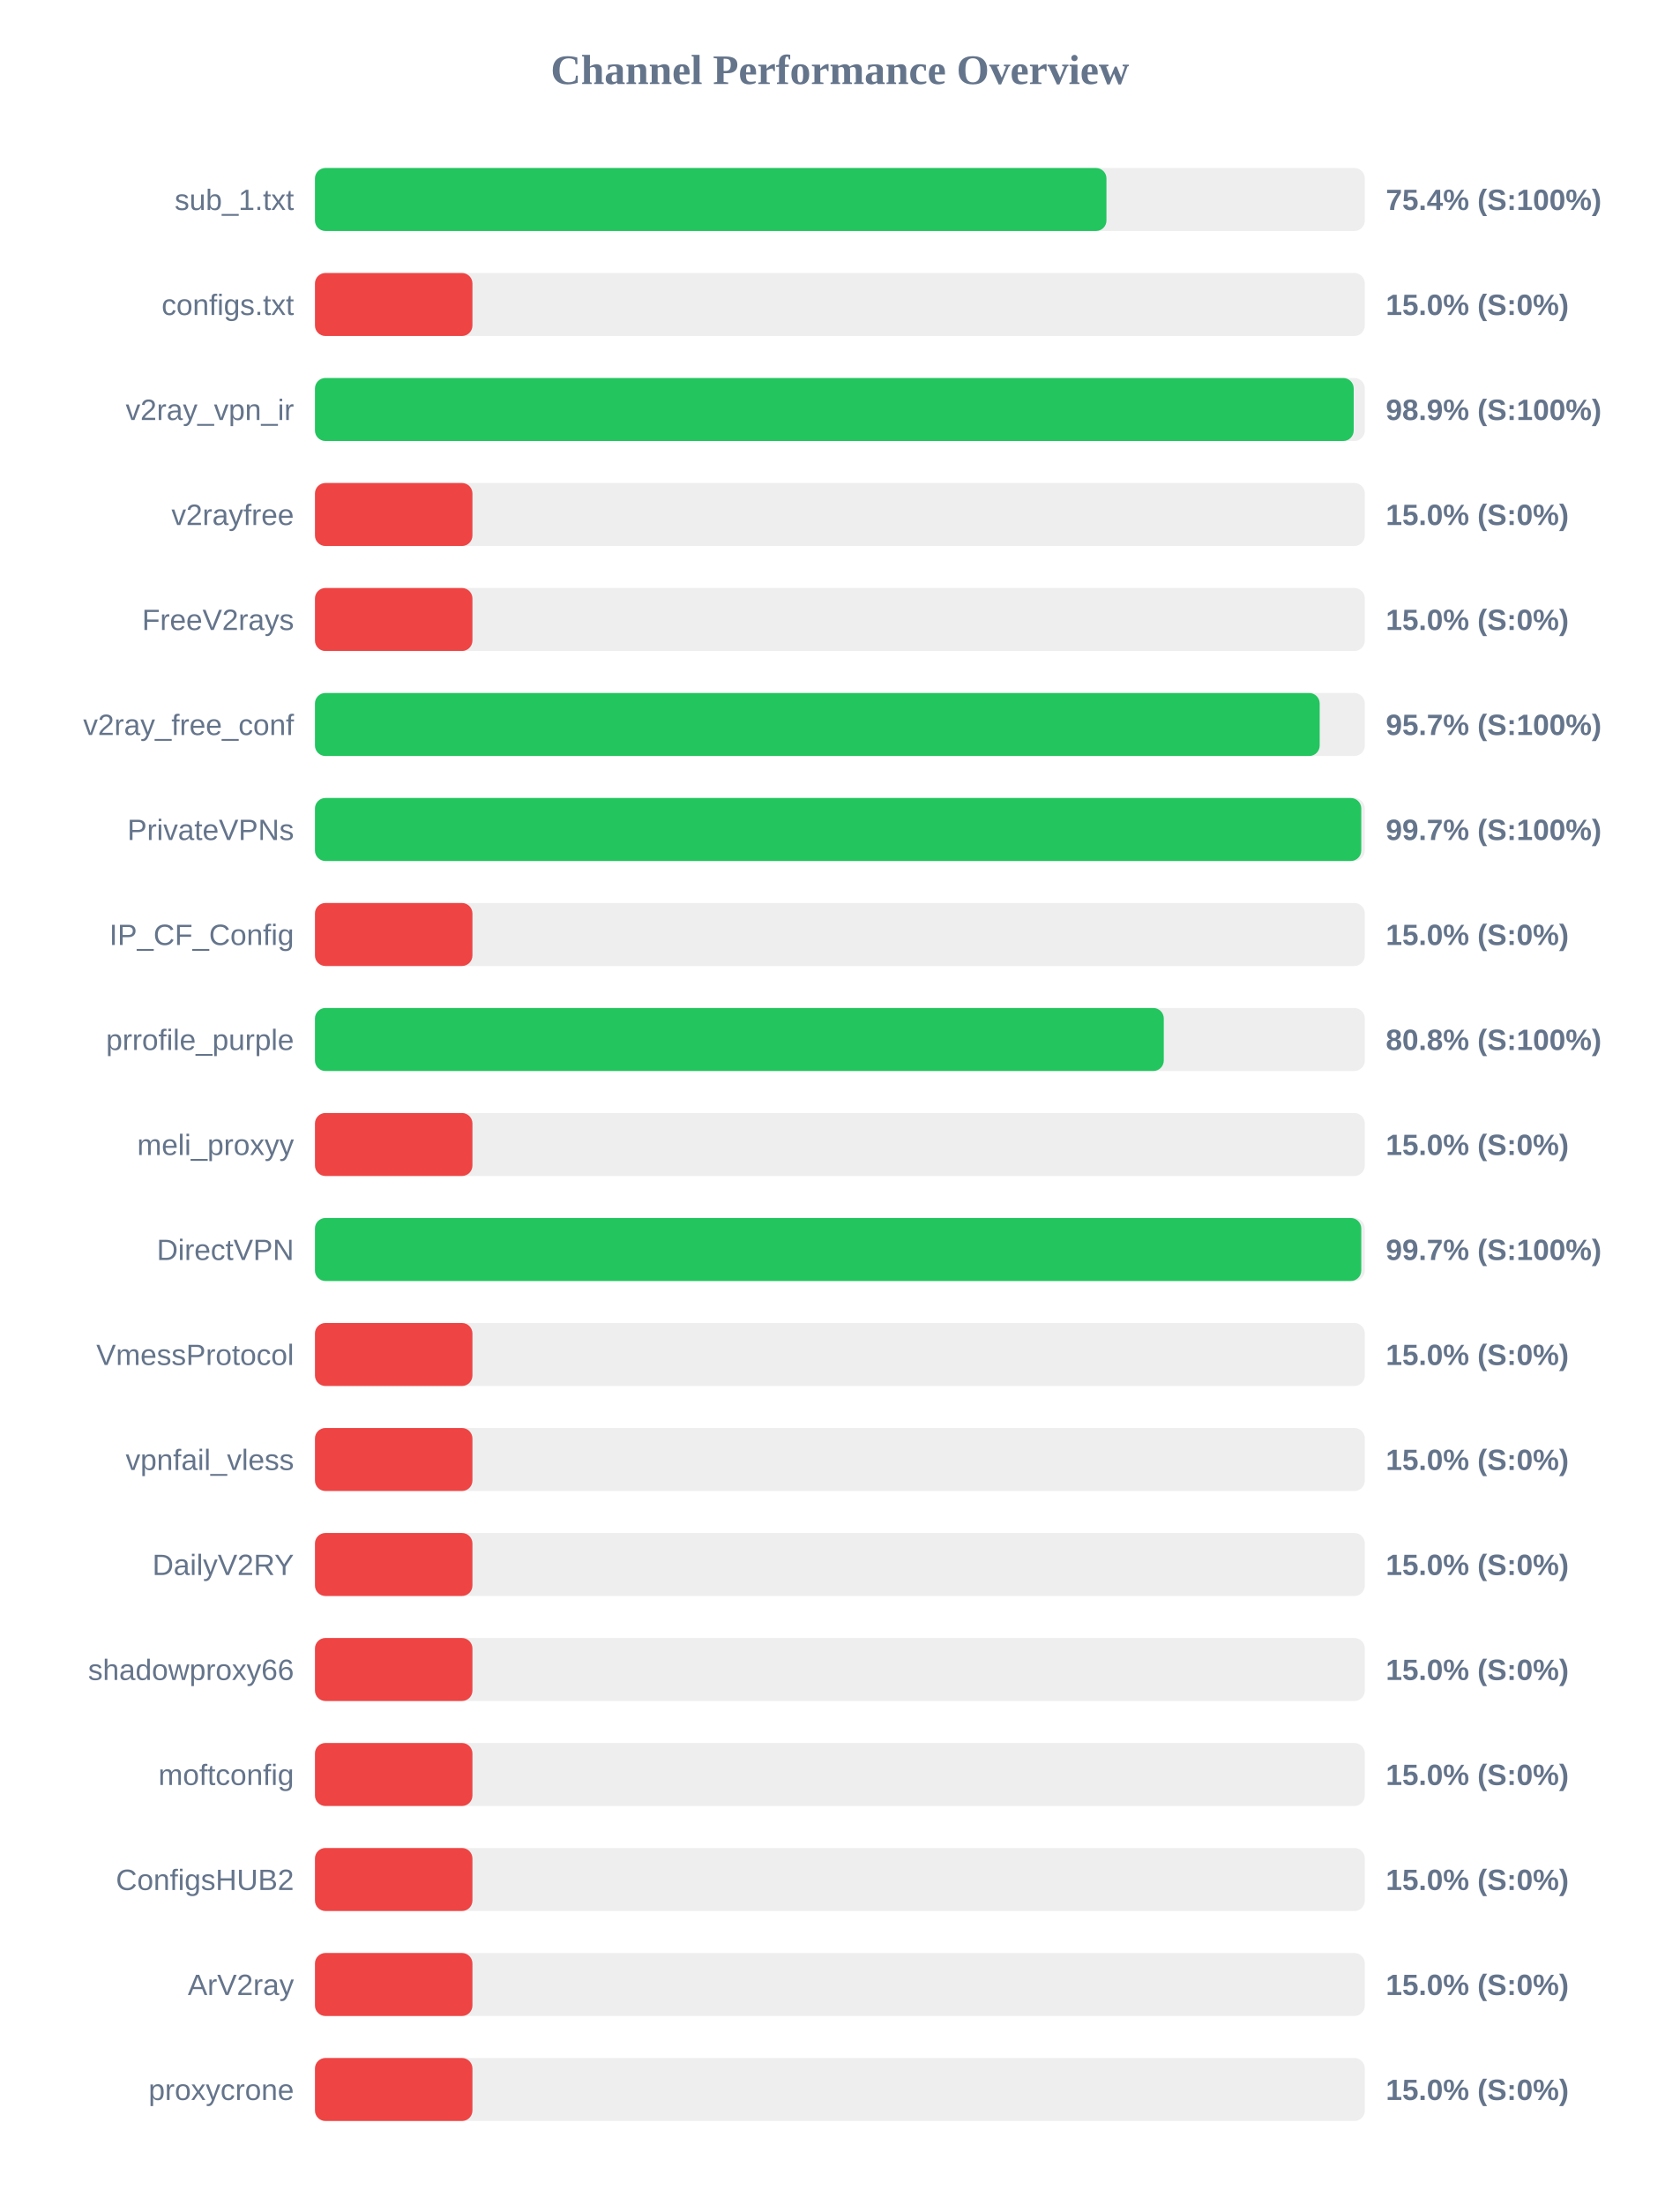
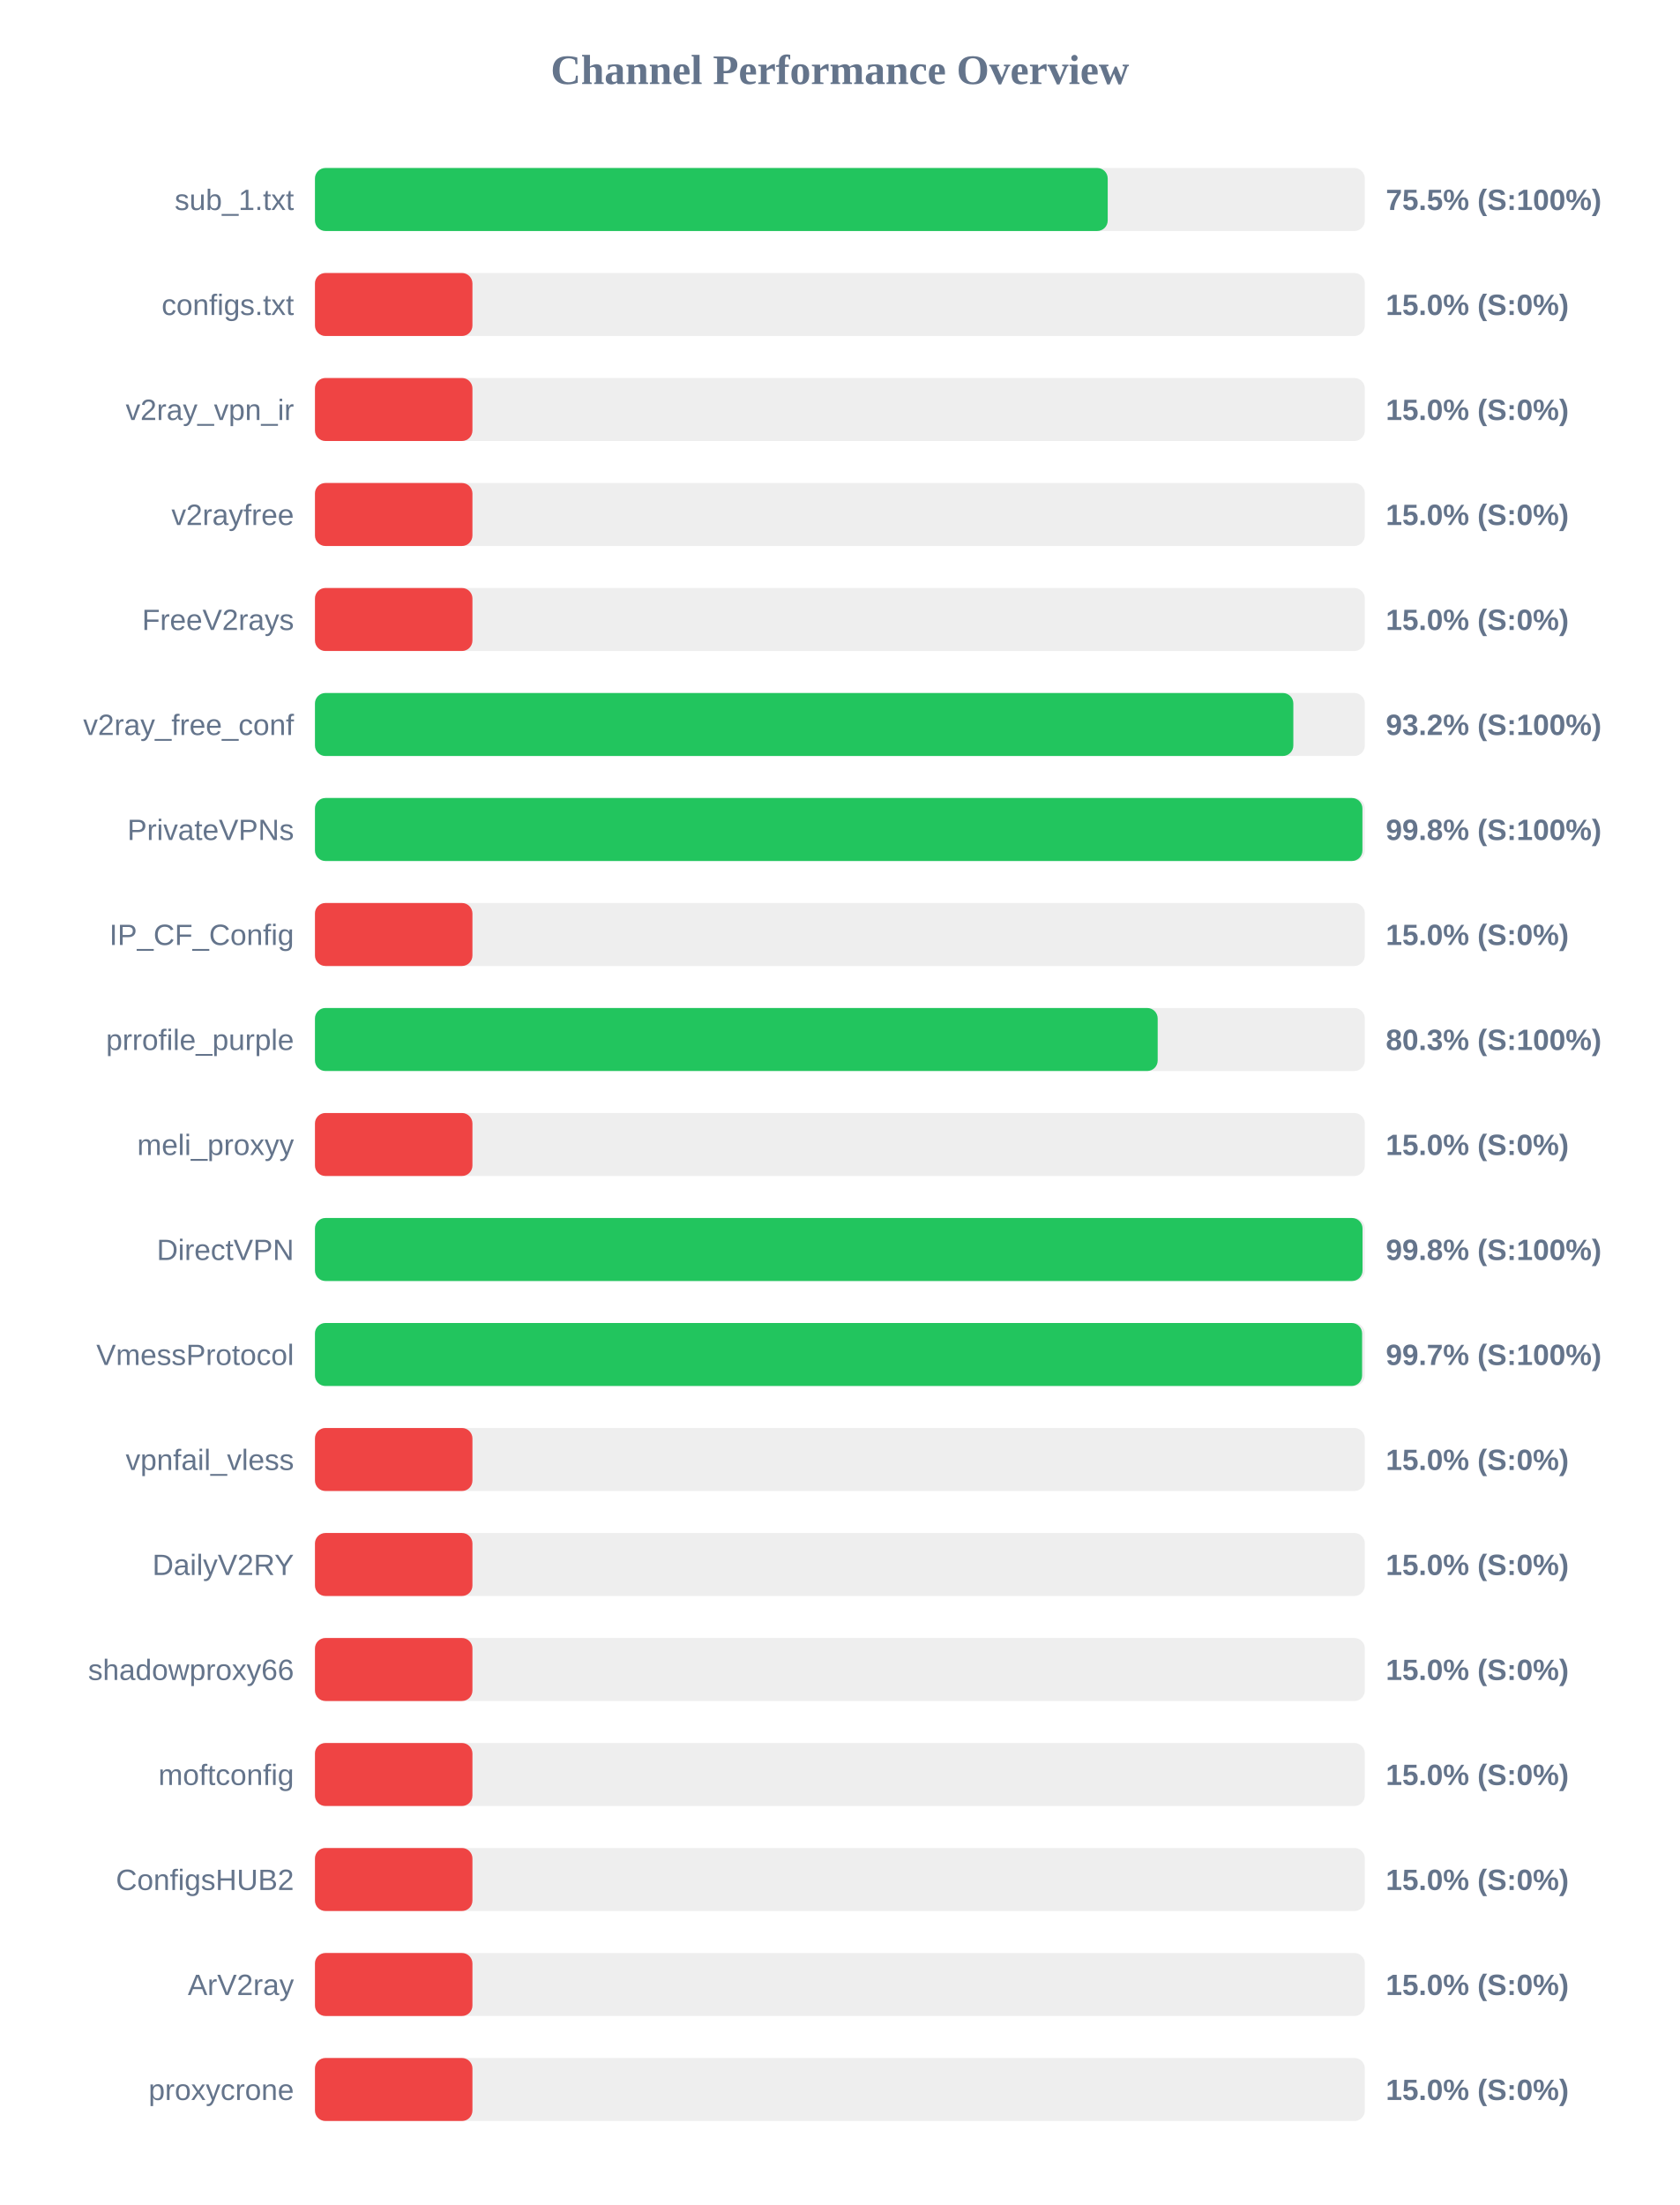
<svg xmlns="http://www.w3.org/2000/svg" width="800" height="1050" version="1.1">
  <style>
        .row { font: 14px Arial; fill: #64748b; }
        .score { font: bold 14px Arial; fill: #64748b; }
    </style>
  <text x="400" y="40" text-anchor="middle" font-size="20px" font-weight="bold" fill="#64748b">Channel Performance Overview</text>
  <rect x="150" y="80" width="500" height="30" fill="#eee" rx="5" />
-   <rect x="150" y="80" width="376.95" height="30" fill="#22c55e" rx="5" />
+   <rect x="150" y="80" width="377.55" height="30" fill="#22c55e" rx="5" />
  <text x="140" y="100" text-anchor="end" class="row">sub_1.txt</text>
-   <text x="660" y="100" text-anchor="start" class="score">75.4% (S:100%)</text>
+   <text x="660" y="100" text-anchor="start" class="score">75.5% (S:100%)</text>
  <rect x="150" y="130" width="500" height="30" fill="#eee" rx="5" />
  <rect x="150" y="130" width="75.0" height="30" fill="#ef4444" rx="5" />
  <text x="140" y="150" text-anchor="end" class="row">configs.txt</text>
  <text x="660" y="150" text-anchor="start" class="score">15.0% (S:0%)</text>
  <rect x="150" y="180" width="500" height="30" fill="#eee" rx="5" />
-   <rect x="150" y="180" width="494.7" height="30" fill="#22c55e" rx="5" />
+   <rect x="150" y="180" width="75.0" height="30" fill="#ef4444" rx="5" />
  <text x="140" y="200" text-anchor="end" class="row">v2ray_vpn_ir</text>
-   <text x="660" y="200" text-anchor="start" class="score">98.9% (S:100%)</text>
+   <text x="660" y="200" text-anchor="start" class="score">15.0% (S:0%)</text>
  <rect x="150" y="230" width="500" height="30" fill="#eee" rx="5" />
  <rect x="150" y="230" width="75.0" height="30" fill="#ef4444" rx="5" />
  <text x="140" y="250" text-anchor="end" class="row">v2rayfree</text>
  <text x="660" y="250" text-anchor="start" class="score">15.0% (S:0%)</text>
  <rect x="150" y="280" width="500" height="30" fill="#eee" rx="5" />
  <rect x="150" y="280" width="75.0" height="30" fill="#ef4444" rx="5" />
  <text x="140" y="300" text-anchor="end" class="row">FreeV2rays</text>
  <text x="660" y="300" text-anchor="start" class="score">15.0% (S:0%)</text>
  <rect x="150" y="330" width="500" height="30" fill="#eee" rx="5" />
-   <rect x="150" y="330" width="478.5" height="30" fill="#22c55e" rx="5" />
+   <rect x="150" y="330" width="465.95" height="30" fill="#22c55e" rx="5" />
  <text x="140" y="350" text-anchor="end" class="row">v2ray_free_conf</text>
-   <text x="660" y="350" text-anchor="start" class="score">95.7% (S:100%)</text>
+   <text x="660" y="350" text-anchor="start" class="score">93.2% (S:100%)</text>
  <rect x="150" y="380" width="500" height="30" fill="#eee" rx="5" />
-   <rect x="150" y="380" width="498.3" height="30" fill="#22c55e" rx="5" />
+   <rect x="150" y="380" width="498.85" height="30" fill="#22c55e" rx="5" />
  <text x="140" y="400" text-anchor="end" class="row">PrivateVPNs</text>
-   <text x="660" y="400" text-anchor="start" class="score">99.7% (S:100%)</text>
+   <text x="660" y="400" text-anchor="start" class="score">99.8% (S:100%)</text>
  <rect x="150" y="430" width="500" height="30" fill="#eee" rx="5" />
  <rect x="150" y="430" width="75.0" height="30" fill="#ef4444" rx="5" />
  <text x="140" y="450" text-anchor="end" class="row">IP_CF_Config</text>
  <text x="660" y="450" text-anchor="start" class="score">15.0% (S:0%)</text>
  <rect x="150" y="480" width="500" height="30" fill="#eee" rx="5" />
-   <rect x="150" y="480" width="404.25" height="30" fill="#22c55e" rx="5" />
+   <rect x="150" y="480" width="401.35" height="30" fill="#22c55e" rx="5" />
  <text x="140" y="500" text-anchor="end" class="row">prrofile_purple</text>
-   <text x="660" y="500" text-anchor="start" class="score">80.8% (S:100%)</text>
+   <text x="660" y="500" text-anchor="start" class="score">80.3% (S:100%)</text>
  <rect x="150" y="530" width="500" height="30" fill="#eee" rx="5" />
  <rect x="150" y="530" width="75.0" height="30" fill="#ef4444" rx="5" />
  <text x="140" y="550" text-anchor="end" class="row">meli_proxyy</text>
  <text x="660" y="550" text-anchor="start" class="score">15.0% (S:0%)</text>
  <rect x="150" y="580" width="500" height="30" fill="#eee" rx="5" />
-   <rect x="150" y="580" width="498.3" height="30" fill="#22c55e" rx="5" />
+   <rect x="150" y="580" width="498.9" height="30" fill="#22c55e" rx="5" />
  <text x="140" y="600" text-anchor="end" class="row">DirectVPN</text>
-   <text x="660" y="600" text-anchor="start" class="score">99.7% (S:100%)</text>
+   <text x="660" y="600" text-anchor="start" class="score">99.8% (S:100%)</text>
  <rect x="150" y="630" width="500" height="30" fill="#eee" rx="5" />
-   <rect x="150" y="630" width="75.0" height="30" fill="#ef4444" rx="5" />
+   <rect x="150" y="630" width="498.7" height="30" fill="#22c55e" rx="5" />
  <text x="140" y="650" text-anchor="end" class="row">VmessProtocol</text>
-   <text x="660" y="650" text-anchor="start" class="score">15.0% (S:0%)</text>
+   <text x="660" y="650" text-anchor="start" class="score">99.7% (S:100%)</text>
  <rect x="150" y="680" width="500" height="30" fill="#eee" rx="5" />
  <rect x="150" y="680" width="75.0" height="30" fill="#ef4444" rx="5" />
  <text x="140" y="700" text-anchor="end" class="row">vpnfail_vless</text>
  <text x="660" y="700" text-anchor="start" class="score">15.0% (S:0%)</text>
  <rect x="150" y="730" width="500" height="30" fill="#eee" rx="5" />
  <rect x="150" y="730" width="75.0" height="30" fill="#ef4444" rx="5" />
  <text x="140" y="750" text-anchor="end" class="row">DailyV2RY</text>
  <text x="660" y="750" text-anchor="start" class="score">15.0% (S:0%)</text>
  <rect x="150" y="780" width="500" height="30" fill="#eee" rx="5" />
  <rect x="150" y="780" width="75.0" height="30" fill="#ef4444" rx="5" />
  <text x="140" y="800" text-anchor="end" class="row">shadowproxy66</text>
  <text x="660" y="800" text-anchor="start" class="score">15.0% (S:0%)</text>
  <rect x="150" y="830" width="500" height="30" fill="#eee" rx="5" />
  <rect x="150" y="830" width="75.0" height="30" fill="#ef4444" rx="5" />
  <text x="140" y="850" text-anchor="end" class="row">moftconfig</text>
  <text x="660" y="850" text-anchor="start" class="score">15.0% (S:0%)</text>
  <rect x="150" y="880" width="500" height="30" fill="#eee" rx="5" />
  <rect x="150" y="880" width="75.0" height="30" fill="#ef4444" rx="5" />
  <text x="140" y="900" text-anchor="end" class="row">ConfigsHUB2</text>
  <text x="660" y="900" text-anchor="start" class="score">15.0% (S:0%)</text>
  <rect x="150" y="930" width="500" height="30" fill="#eee" rx="5" />
  <rect x="150" y="930" width="75.0" height="30" fill="#ef4444" rx="5" />
  <text x="140" y="950" text-anchor="end" class="row">ArV2ray</text>
  <text x="660" y="950" text-anchor="start" class="score">15.0% (S:0%)</text>
  <rect x="150" y="980" width="500" height="30" fill="#eee" rx="5" />
  <rect x="150" y="980" width="75.0" height="30" fill="#ef4444" rx="5" />
  <text x="140" y="1000" text-anchor="end" class="row">proxycrone</text>
  <text x="660" y="1000" text-anchor="start" class="score">15.0% (S:0%)</text>
</svg>
